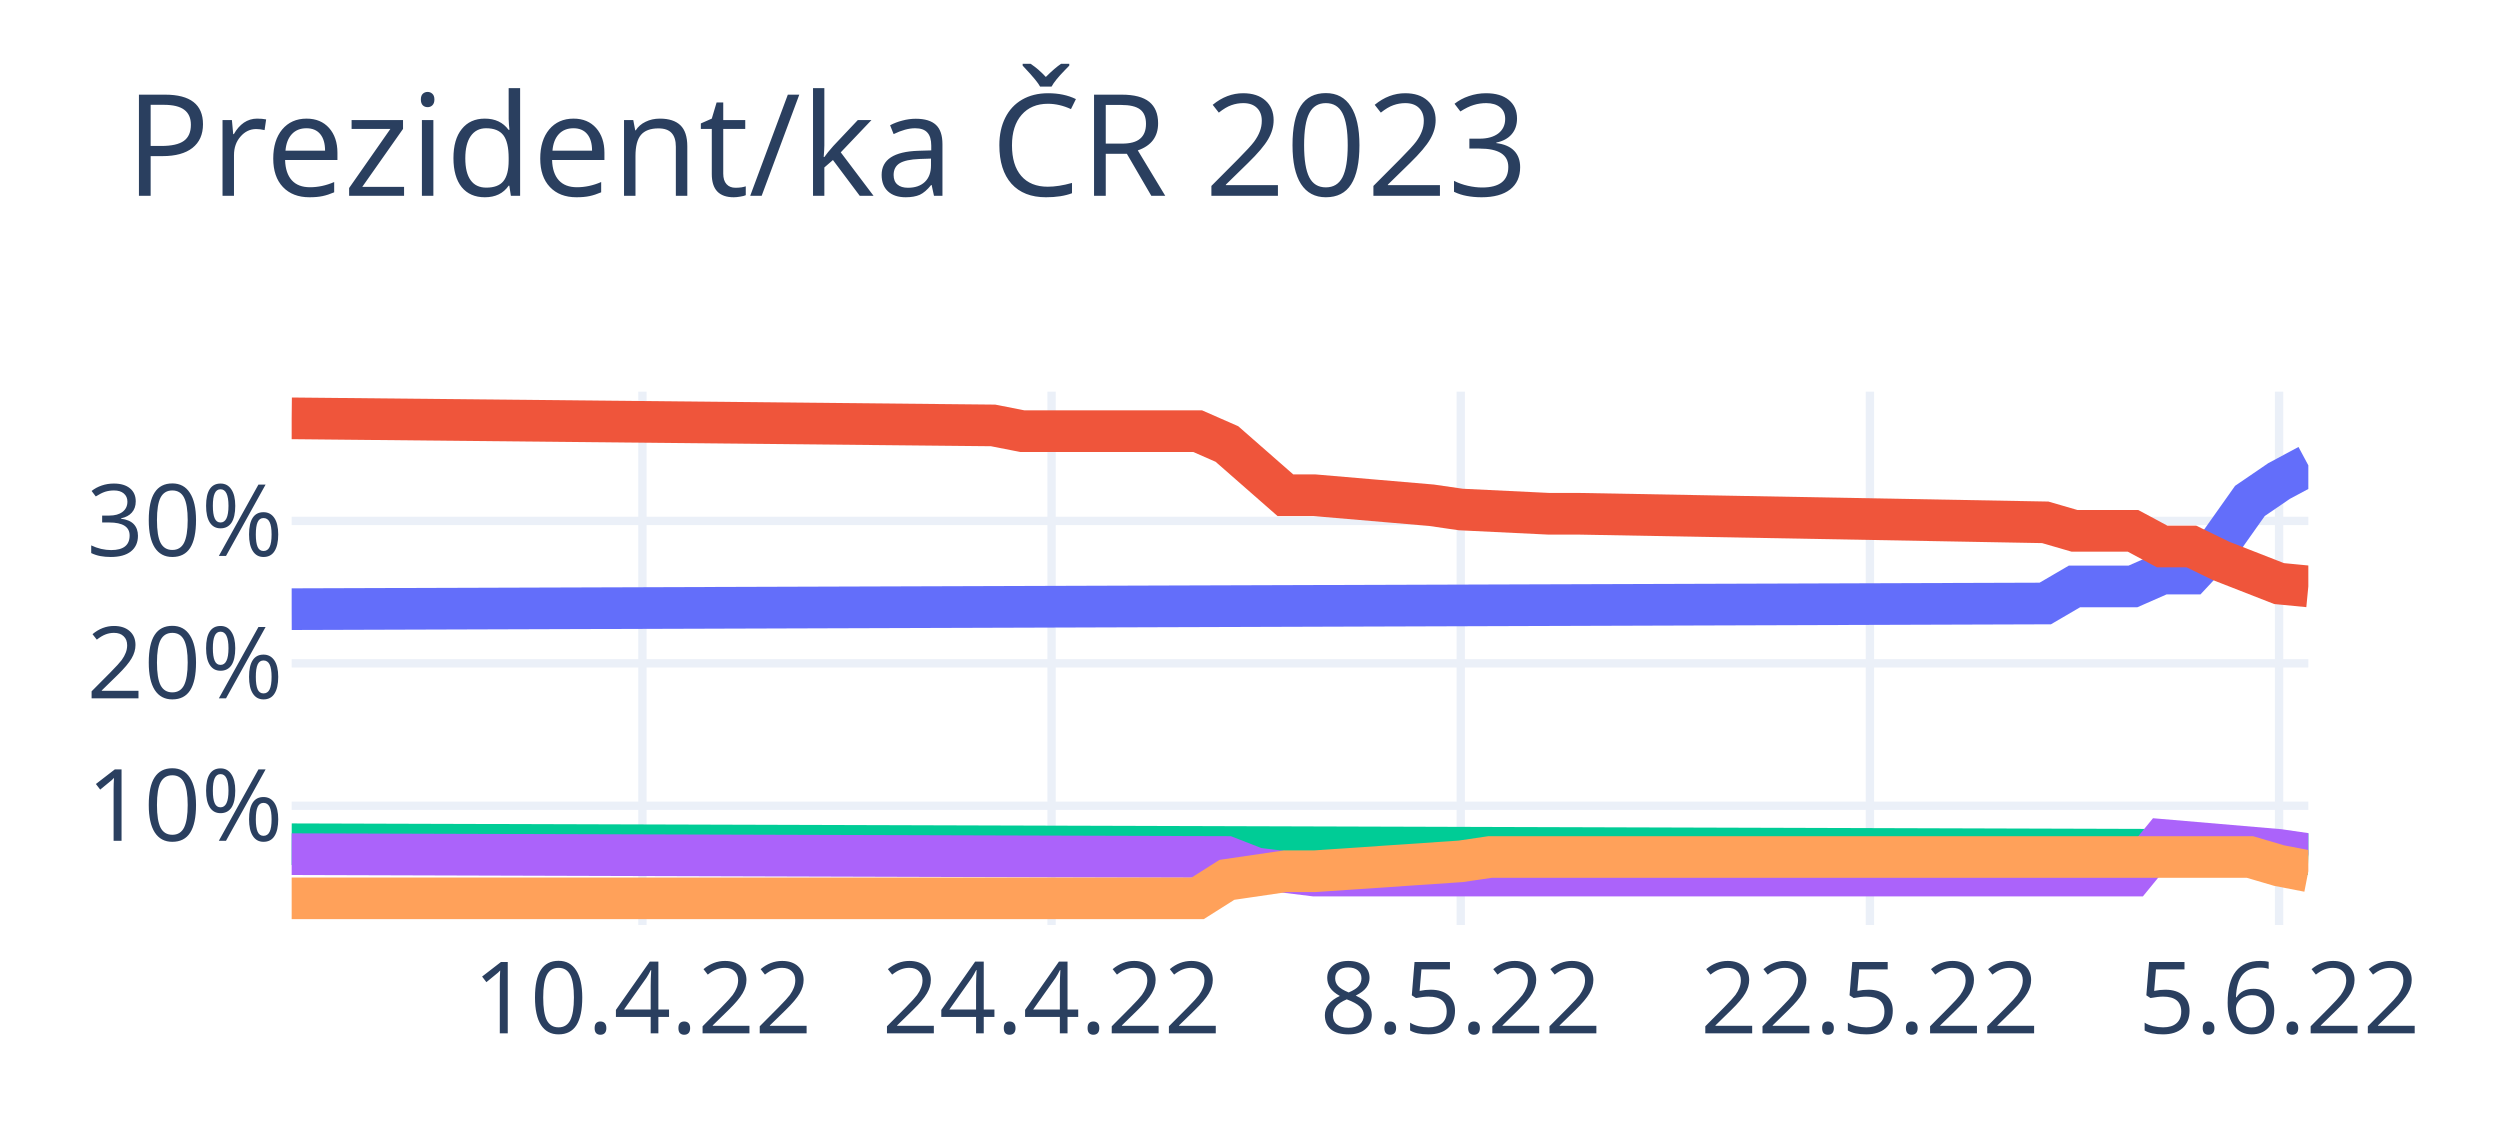
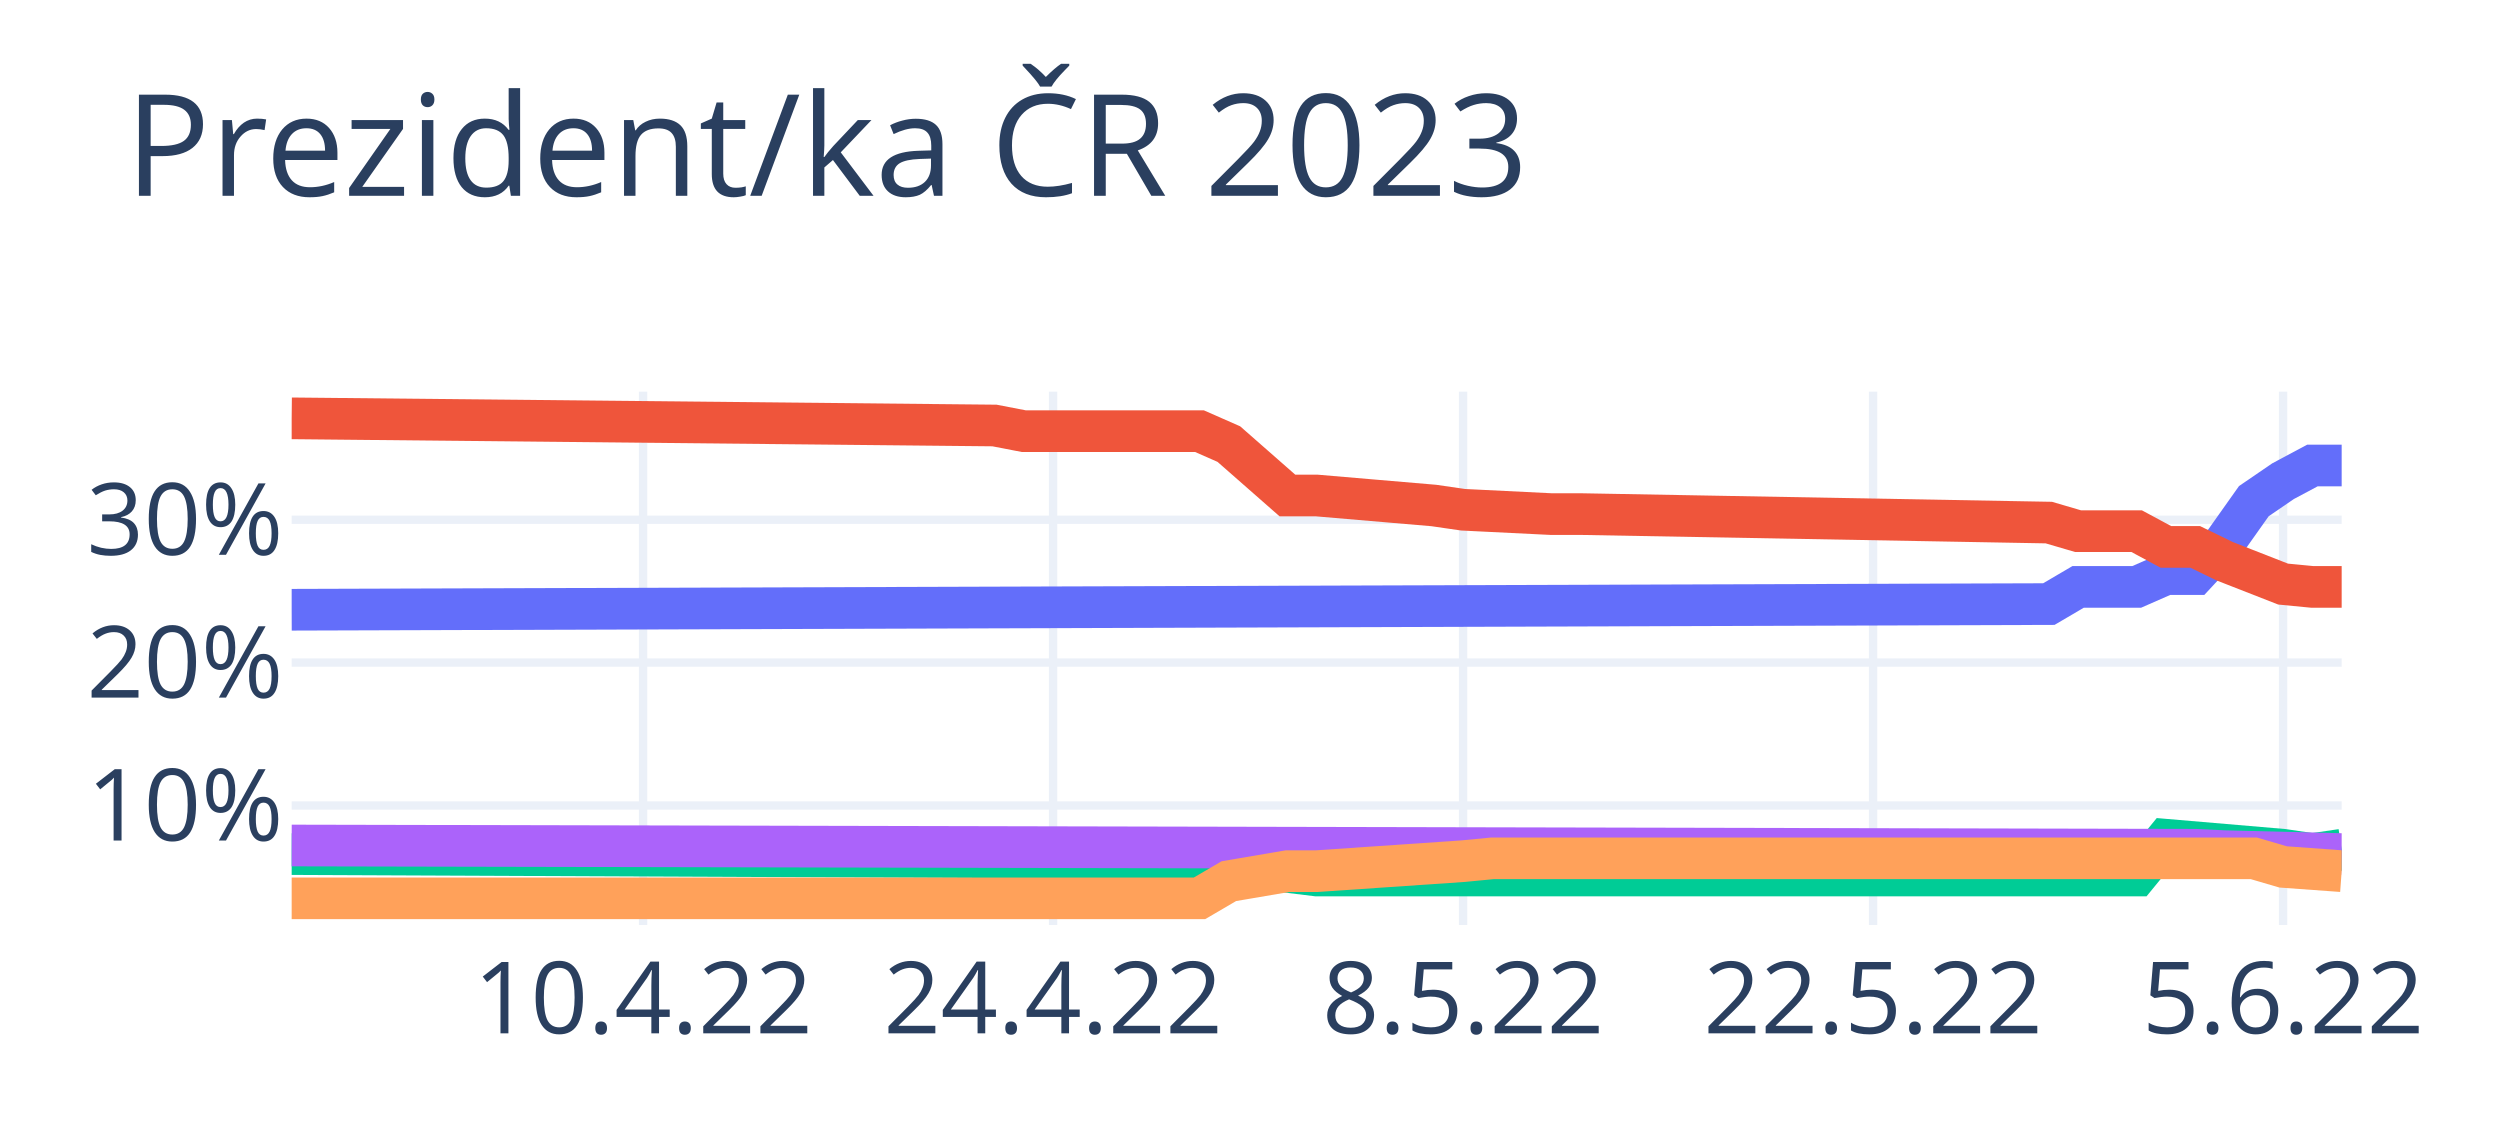
<svg xmlns="http://www.w3.org/2000/svg" class="main-svg" width="300" height="135" style="" viewBox="0 0 300 135">
  <rect x="0" y="0" width="300" height="135" style="fill: rgb(255, 255, 255); fill-opacity: 1;" />
-   <defs id="defs-e72e3e">
+   <defs id="defs-df9059">
    <g class="clips">
-       <clipPath id="clipe72e3exyplot" class="plotclip">
-         <rect width="242" height="64" />
+       <clipPath id="clipdf9059xyplot" class="plotclip">
+         <rect width="246" height="64" />
      </clipPath>
-       <clipPath class="axesclip" id="clipe72e3ex">
-         <rect x="35" y="0" width="242" height="135" />
+       <clipPath class="axesclip" id="clipdf9059x">
+         <rect x="35" y="0" width="246" height="135" />
      </clipPath>
-       <clipPath class="axesclip" id="clipe72e3ey">
+       <clipPath class="axesclip" id="clipdf9059y">
        <rect x="0" y="47" width="300" height="64" />
      </clipPath>
-       <clipPath class="axesclip" id="clipe72e3exy">
-         <rect x="35" y="47" width="242" height="64" />
+       <clipPath class="axesclip" id="clipdf9059xy">
+         <rect x="35" y="47" width="246" height="64" />
      </clipPath>
    </g>
    <g class="gradients" />
    <g class="patterns" />
  </defs>
  <g class="bglayer" />
  <g class="layer-below">
    <g class="imagelayer" />
    <g class="shapelayer" />
  </g>
  <g class="cartesianlayer">
    <g class="subplot xy">
      <g class="layer-subplot">
        <g class="shapelayer" />
        <g class="imagelayer" />
      </g>
      <g class="minor-gridlayer">
        <g class="x" />
        <g class="y" />
      </g>
      <g class="gridlayer">
        <g class="x">
-           <path class="xgrid crisp" transform="translate(77.09,0)" d="M0,47v64" style="stroke: rgb(235, 240, 248); stroke-opacity: 1; stroke-width: 1px;" />
-           <path class="xgrid crisp" transform="translate(126.19,0)" d="M0,47v64" style="stroke: rgb(235, 240, 248); stroke-opacity: 1; stroke-width: 1px;" />
-           <path class="xgrid crisp" transform="translate(175.29,0)" d="M0,47v64" style="stroke: rgb(235, 240, 248); stroke-opacity: 1; stroke-width: 1px;" />
-           <path class="xgrid crisp" transform="translate(224.39,0)" d="M0,47v64" style="stroke: rgb(235, 240, 248); stroke-opacity: 1; stroke-width: 1px;" />
-           <path class="xgrid crisp" transform="translate(273.49,0)" d="M0,47v64" style="stroke: rgb(235, 240, 248); stroke-opacity: 1; stroke-width: 1px;" />
+           <path class="xgrid crisp" transform="translate(77.17,0)" d="M0,47v64" style="stroke: rgb(235, 240, 248); stroke-opacity: 1; stroke-width: 1px;" />
+           <path class="xgrid crisp" transform="translate(126.37,0)" d="M0,47v64" style="stroke: rgb(235, 240, 248); stroke-opacity: 1; stroke-width: 1px;" />
+           <path class="xgrid crisp" transform="translate(175.57,0)" d="M0,47v64" style="stroke: rgb(235, 240, 248); stroke-opacity: 1; stroke-width: 1px;" />
+           <path class="xgrid crisp" transform="translate(224.77,0)" d="M0,47v64" style="stroke: rgb(235, 240, 248); stroke-opacity: 1; stroke-width: 1px;" />
+           <path class="xgrid crisp" transform="translate(273.97,0)" d="M0,47v64" style="stroke: rgb(235, 240, 248); stroke-opacity: 1; stroke-width: 1px;" />
        </g>
        <g class="y">
-           <path class="ygrid crisp" transform="translate(0,96.69)" d="M35,0h242" style="stroke: rgb(235, 240, 248); stroke-opacity: 1; stroke-width: 1px;" />
-           <path class="ygrid crisp" transform="translate(0,79.6)" d="M35,0h242" style="stroke: rgb(235, 240, 248); stroke-opacity: 1; stroke-width: 1px;" />
-           <path class="ygrid crisp" transform="translate(0,62.51)" d="M35,0h242" style="stroke: rgb(235, 240, 248); stroke-opacity: 1; stroke-width: 1px;" />
+           <path class="ygrid crisp" transform="translate(0,96.66)" d="M35,0h246" style="stroke: rgb(235, 240, 248); stroke-opacity: 1; stroke-width: 1px;" />
+           <path class="ygrid crisp" transform="translate(0,79.51)" d="M35,0h246" style="stroke: rgb(235, 240, 248); stroke-opacity: 1; stroke-width: 1px;" />
+           <path class="ygrid crisp" transform="translate(0,62.37)" d="M35,0h246" style="stroke: rgb(235, 240, 248); stroke-opacity: 1; stroke-width: 1px;" />
        </g>
      </g>
      <g class="zerolinelayer" />
      <path class="xlines-below" />
      <path class="ylines-below" />
      <g class="overlines-below" />
      <g class="xaxislayer-below" />
      <g class="yaxislayer-below" />
      <g class="overaxes-below" />
-       <g class="plot" transform="translate(35,47)" clip-path="url(#clipe72e3exyplot)">
+       <g class="plot" transform="translate(35,47)" clip-path="url(#clipdf9059xyplot)">
        <g class="scatterlayer mlayer">
-           <g class="trace scatter trace5a17a7" style="stroke-miterlimit: 2; opacity: 1;">
+           <g class="trace scatter trace84bd9f" style="stroke-miterlimit: 2; opacity: 1;">
            <g class="fills" />
            <g class="errorbars" />
            <g class="lines">
-               <path class="js-line" d="M0,26.1L210.43,25.42L213.94,23.37L220.96,23.37L224.46,21.83L227.97,21.83L231.48,18.07L234.99,13.11L238.49,10.72L242,8.84" style="vector-effect: non-scaling-stroke; fill: none; stroke: rgb(99, 110, 250); stroke-opacity: 1; stroke-width: 5px; opacity: 1;" />
+               <path class="js-line" d="M0,26.17L210.86,25.49L214.37,23.43L221.4,23.43L224.91,21.89L228.43,21.89L231.94,18.11L235.46,13.14L238.97,10.74L242.49,8.86L246,8.86" style="vector-effect: non-scaling-stroke; fill: none; stroke: rgb(99, 110, 250); stroke-opacity: 1; stroke-width: 5px; opacity: 1;" />
            </g>
            <g class="points" />
            <g class="text" />
          </g>
-           <g class="trace scatter trace1736a2" style="stroke-miterlimit: 2; opacity: 1;">
+           <g class="trace scatter trace6e7709" style="stroke-miterlimit: 2; opacity: 1;">
            <g class="fills" />
            <g class="errorbars" />
            <g class="lines">
-               <path class="js-line" d="M0,3.2L84.17,4.05L87.68,4.74L108.72,4.74L112.23,6.28L119.25,12.43L122.75,12.43L136.78,13.63L140.29,14.14L150.81,14.65L154.32,14.65L210.43,15.68L213.94,16.7L220.96,16.7L224.46,18.58L227.97,18.58L231.48,20.29L238.49,23.03L242,23.37" style="vector-effect: non-scaling-stroke; fill: none; stroke: rgb(239, 85, 59); stroke-opacity: 1; stroke-width: 5px; opacity: 1;" />
+               <path class="js-line" d="M0,3.2L84.34,4.06L87.86,4.74L108.94,4.74L112.46,6.29L119.49,12.46L123,12.46L137.06,13.66L140.57,14.17L151.11,14.69L154.63,14.69L210.86,15.71L214.37,16.74L221.4,16.74L224.91,18.63L228.43,18.63L231.94,20.34L238.97,23.09L242.49,23.43L246,23.43" style="vector-effect: non-scaling-stroke; fill: none; stroke: rgb(239, 85, 59); stroke-opacity: 1; stroke-width: 5px; opacity: 1;" />
            </g>
            <g class="points" />
            <g class="text" />
          </g>
-           <g class="trace scatter trace74ef23" style="stroke-miterlimit: 2; opacity: 1;">
+           <g class="trace scatter tracef0650e" style="stroke-miterlimit: 2; opacity: 1;">
            <g class="fills" />
            <g class="errorbars" />
            <g class="lines">
-               <path class="js-line" d="M0,54.31L227.97,54.99L231.48,55.16L242,55.5" style="vector-effect: non-scaling-stroke; fill: none; stroke: rgb(0, 204, 150); stroke-opacity: 1; stroke-width: 5px; opacity: 1;" />
+               <path class="js-line" d="M0,55.49L112.46,56L115.97,57.2L123,58.06L126.51,58.06L221.4,58.06L224.91,53.77L238.97,54.97L242.49,55.49L246,54.97" style="vector-effect: non-scaling-stroke; fill: none; stroke: rgb(0, 204, 150); stroke-opacity: 1; stroke-width: 5px; opacity: 1;" />
            </g>
            <g class="points" />
            <g class="text" />
          </g>
-           <g class="trace scatter trace628ba4" style="stroke-miterlimit: 2; opacity: 1;">
+           <g class="trace scatter trace532bb1" style="stroke-miterlimit: 2; opacity: 1;">
            <g class="fills" />
            <g class="errorbars" />
            <g class="lines">
-               <path class="js-line" d="M0,55.5L112.23,55.84L115.74,57.21L122.75,58.07L126.26,58.07L220.96,58.07L224.46,53.79L238.49,54.99L242,55.5" style="vector-effect: non-scaling-stroke; fill: none; stroke: rgb(171, 99, 250); stroke-opacity: 1; stroke-width: 5px; opacity: 1;" />
+               <path class="js-line" d="M0,54.46L228.43,54.97L231.94,55.14L246,55.49" style="vector-effect: non-scaling-stroke; fill: none; stroke: rgb(171, 99, 250); stroke-opacity: 1; stroke-width: 5px; opacity: 1;" />
            </g>
            <g class="points" />
            <g class="text" />
          </g>
-           <g class="trace scatter trace6e9739" style="stroke-miterlimit: 2; opacity: 1;">
+           <g class="trace scatter traced88092" style="stroke-miterlimit: 2; opacity: 1;">
            <g class="fills" />
            <g class="errorbars" />
            <g class="lines">
-               <path class="js-line" d="M0,60.8L108.72,60.8L112.23,58.58L119.25,57.55L122.75,57.55L140.29,56.36L143.8,55.84L234.99,55.84L238.49,56.87L242,57.55" style="vector-effect: non-scaling-stroke; fill: none; stroke: rgb(255, 161, 90); stroke-opacity: 1; stroke-width: 5px; opacity: 1;" />
+               <path class="js-line" d="M0,60.8L108.94,60.8L112.46,58.74L119.49,57.54L123,57.54L140.57,56.34L144.09,56L235.46,56L238.97,57.03L246,57.54" style="vector-effect: non-scaling-stroke; fill: none; stroke: rgb(255, 161, 90); stroke-opacity: 1; stroke-width: 5px; opacity: 1;" />
            </g>
            <g class="points" />
            <g class="text" />
          </g>
        </g>
      </g>
      <g class="overplot" />
      <path class="xlines-above crisp" d="M0,0" style="fill: none;" />
      <path class="ylines-above crisp" d="M0,0" style="fill: none;" />
      <g class="overlines-above" />
      <g class="xaxislayer-above">
        <g class="xtick">
-           <text text-anchor="middle" x="0" y="124" transform="translate(77.09,0)" style="font-family: 'Open Sans', verdana, arial, sans-serif; font-size: 12px; fill: rgb(42, 63, 95); fill-opacity: 1; white-space: pre; opacity: 1;">10.4.22</text>
+           <text text-anchor="middle" x="0" y="124" transform="translate(77.17,0)" style="font-family: 'Open Sans', verdana, arial, sans-serif; font-size: 12px; fill: rgb(42, 63, 95); fill-opacity: 1; white-space: pre; opacity: 1;">10.4.22</text>
        </g>
        <g class="xtick">
-           <text text-anchor="middle" x="0" y="124" style="font-family: 'Open Sans', verdana, arial, sans-serif; font-size: 12px; fill: rgb(42, 63, 95); fill-opacity: 1; white-space: pre; opacity: 1;" transform="translate(126.19,0)">24.4.22</text>
+           <text text-anchor="middle" x="0" y="124" style="font-family: 'Open Sans', verdana, arial, sans-serif; font-size: 12px; fill: rgb(42, 63, 95); fill-opacity: 1; white-space: pre; opacity: 1;" transform="translate(126.37,0)">24.4.22</text>
        </g>
        <g class="xtick">
-           <text text-anchor="middle" x="0" y="124" style="font-family: 'Open Sans', verdana, arial, sans-serif; font-size: 12px; fill: rgb(42, 63, 95); fill-opacity: 1; white-space: pre; opacity: 1;" transform="translate(175.29,0)">8.5.22</text>
+           <text text-anchor="middle" x="0" y="124" style="font-family: 'Open Sans', verdana, arial, sans-serif; font-size: 12px; fill: rgb(42, 63, 95); fill-opacity: 1; white-space: pre; opacity: 1;" transform="translate(175.57,0)">8.5.22</text>
        </g>
        <g class="xtick">
-           <text text-anchor="middle" x="0" y="124" style="font-family: 'Open Sans', verdana, arial, sans-serif; font-size: 12px; fill: rgb(42, 63, 95); fill-opacity: 1; white-space: pre; opacity: 1;" transform="translate(224.39,0)">22.5.22</text>
+           <text text-anchor="middle" x="0" y="124" style="font-family: 'Open Sans', verdana, arial, sans-serif; font-size: 12px; fill: rgb(42, 63, 95); fill-opacity: 1; white-space: pre; opacity: 1;" transform="translate(224.77,0)">22.5.22</text>
        </g>
        <g class="xtick">
-           <text text-anchor="middle" x="0" y="124" style="font-family: 'Open Sans', verdana, arial, sans-serif; font-size: 12px; fill: rgb(42, 63, 95); fill-opacity: 1; white-space: pre; opacity: 1;" transform="translate(273.49,0)">5.6.22</text>
+           <text text-anchor="middle" x="0" y="124" style="font-family: 'Open Sans', verdana, arial, sans-serif; font-size: 12px; fill: rgb(42, 63, 95); fill-opacity: 1; white-space: pre; opacity: 1;" transform="translate(273.97,0)">5.6.22</text>
        </g>
      </g>
      <g class="yaxislayer-above">
        <g class="ytick">
-           <text text-anchor="end" x="34" y="4.2" transform="translate(0,96.69)" style="font-family: 'Open Sans', verdana, arial, sans-serif; font-size: 12px; fill: rgb(42, 63, 95); fill-opacity: 1; white-space: pre; opacity: 1;">10%</text>
+           <text text-anchor="end" x="34" y="4.2" transform="translate(0,96.66)" style="font-family: 'Open Sans', verdana, arial, sans-serif; font-size: 12px; fill: rgb(42, 63, 95); fill-opacity: 1; white-space: pre; opacity: 1;">10%</text>
        </g>
        <g class="ytick">
-           <text text-anchor="end" x="34" y="4.2" style="font-family: 'Open Sans', verdana, arial, sans-serif; font-size: 12px; fill: rgb(42, 63, 95); fill-opacity: 1; white-space: pre; opacity: 1;" transform="translate(0,79.6)">20%</text>
+           <text text-anchor="end" x="34" y="4.2" style="font-family: 'Open Sans', verdana, arial, sans-serif; font-size: 12px; fill: rgb(42, 63, 95); fill-opacity: 1; white-space: pre; opacity: 1;" transform="translate(0,79.51)">20%</text>
        </g>
        <g class="ytick">
-           <text text-anchor="end" x="34" y="4.2" style="font-family: 'Open Sans', verdana, arial, sans-serif; font-size: 12px; fill: rgb(42, 63, 95); fill-opacity: 1; white-space: pre; opacity: 1;" transform="translate(0,62.51)">30%</text>
+           <text text-anchor="end" x="34" y="4.2" style="font-family: 'Open Sans', verdana, arial, sans-serif; font-size: 12px; fill: rgb(42, 63, 95); fill-opacity: 1; white-space: pre; opacity: 1;" transform="translate(0,62.37)">30%</text>
        </g>
      </g>
      <g class="overaxes-above" />
    </g>
  </g>
  <g class="polarlayer" />
  <g class="smithlayer" />
  <g class="ternarylayer" />
  <g class="geolayer" />
  <g class="funnelarealayer" />
  <g class="pielayer" />
  <g class="iciclelayer" />
  <g class="treemaplayer" />
  <g class="sunburstlayer" />
  <g class="glimages" />
-   <defs id="topdefs-e72e3e">
+   <defs id="topdefs-df9059">
    <g class="clips" />
  </defs>
  <g class="layer-above">
    <g class="imagelayer" />
    <g class="shapelayer" />
  </g>
  <g class="infolayer">
    <g class="g-gtitle">
      <text class="gtitle" x="15" y="23.5" text-anchor="start" dy="0em" style="font-family: 'Open Sans', verdana, arial, sans-serif; font-size: 17px; fill: rgb(42, 63, 95); opacity: 1; font-weight: normal; white-space: pre;">Prezident/ka ČR 2023</text>
    </g>
    <g class="g-xtitle" />
    <g class="g-ytitle" />
  </g>
</svg>
